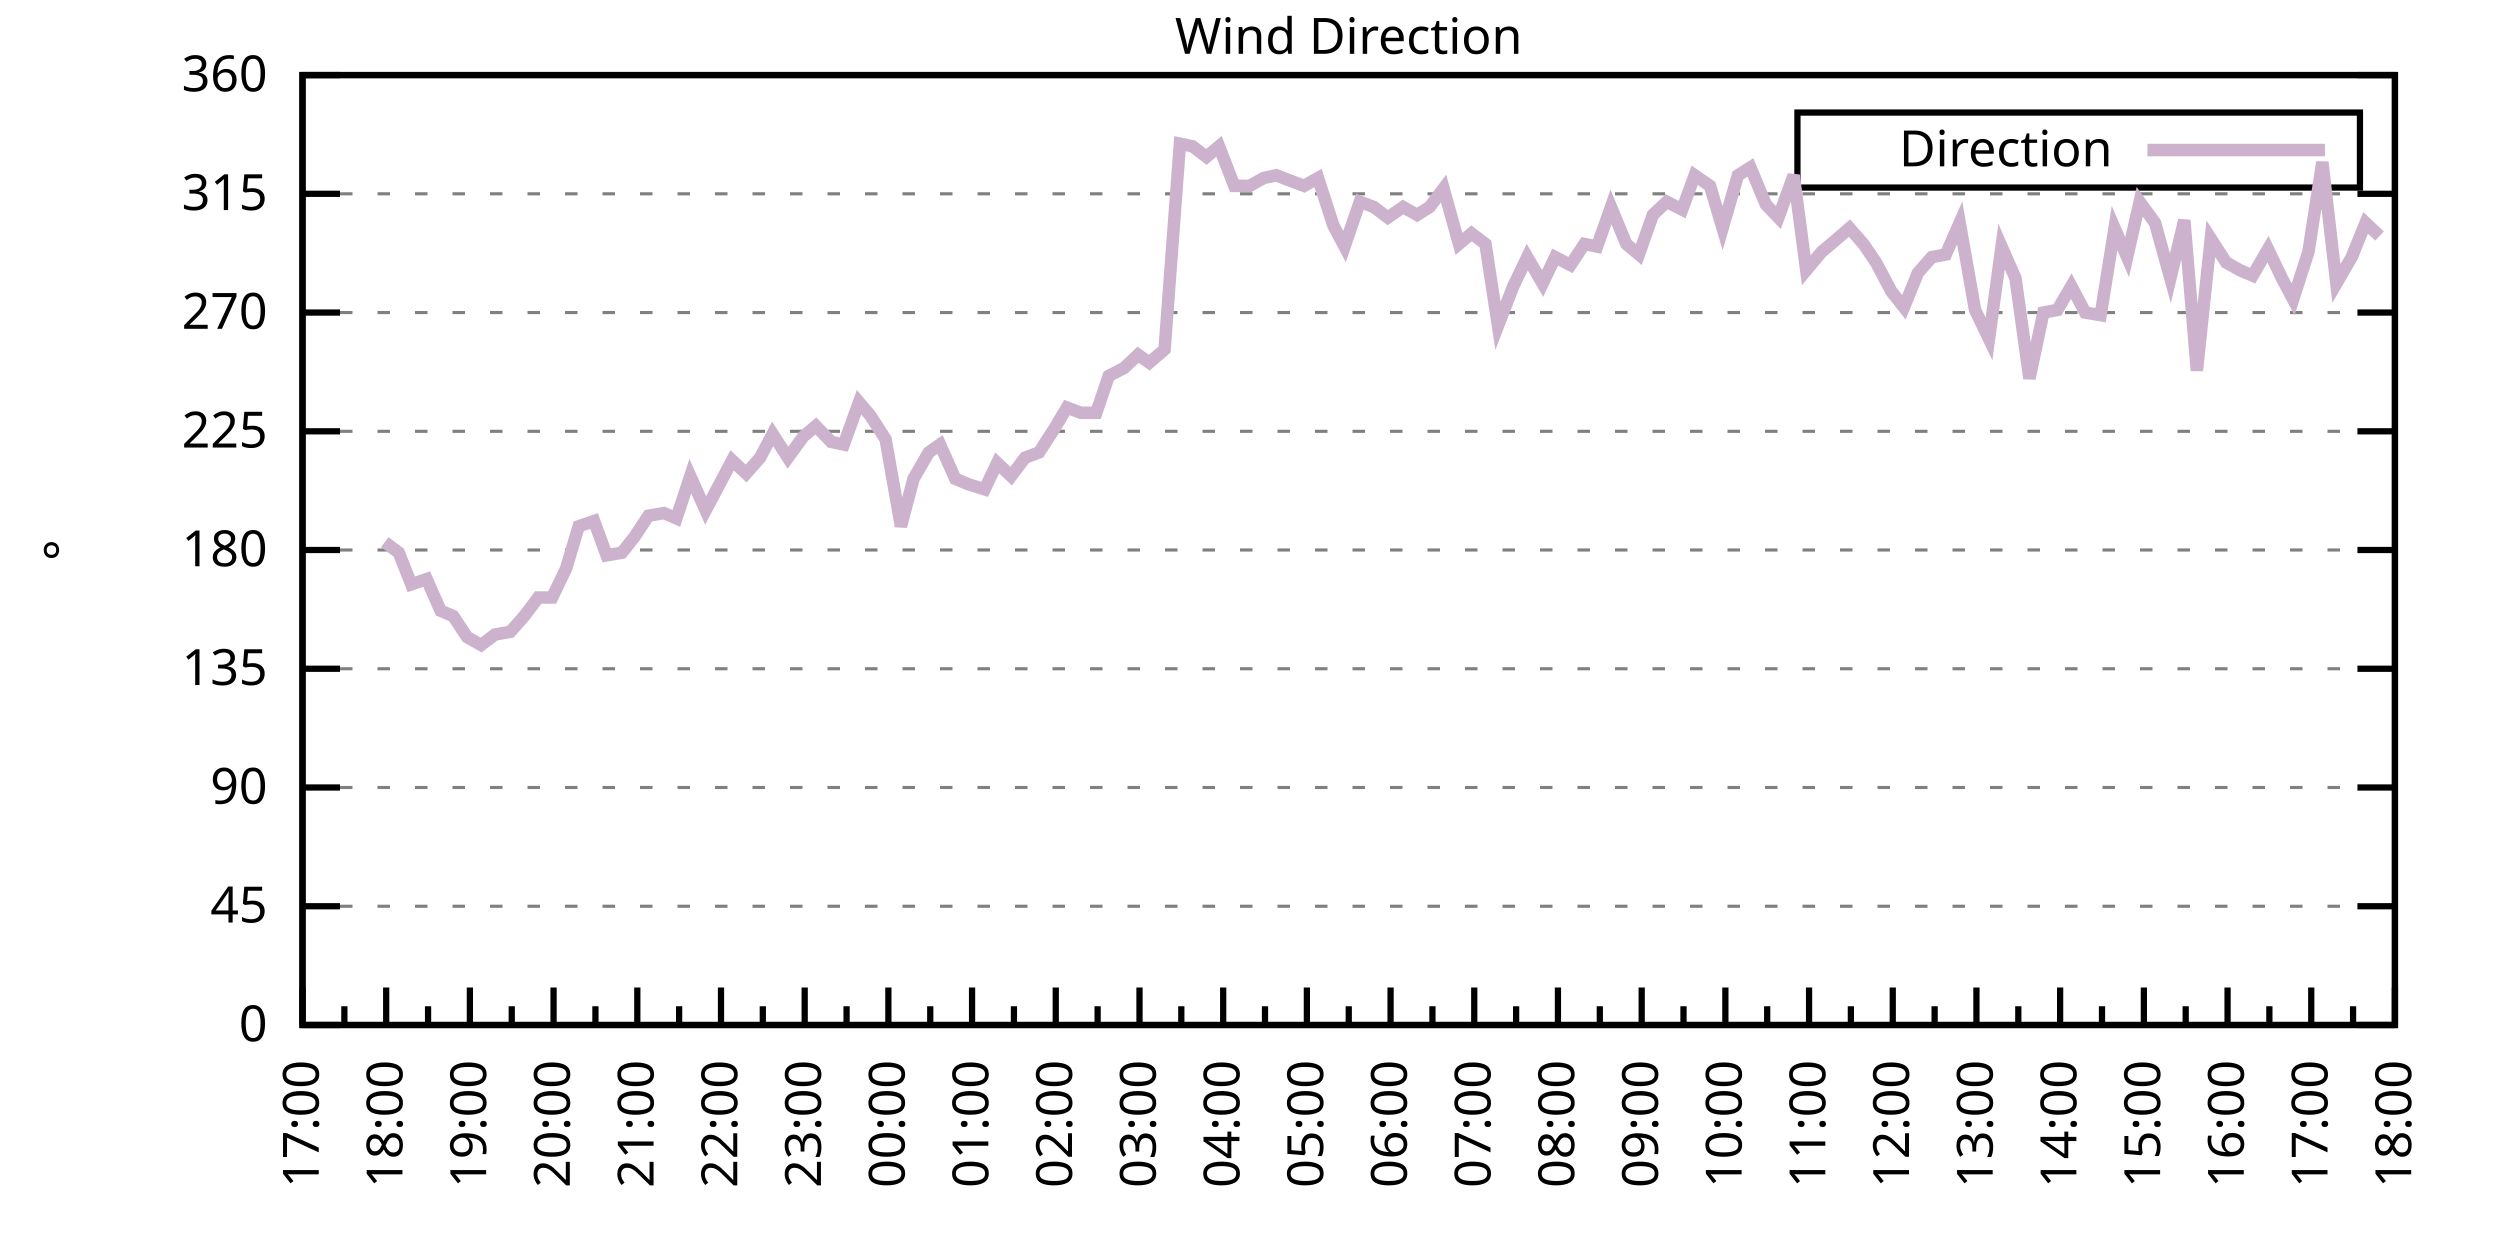
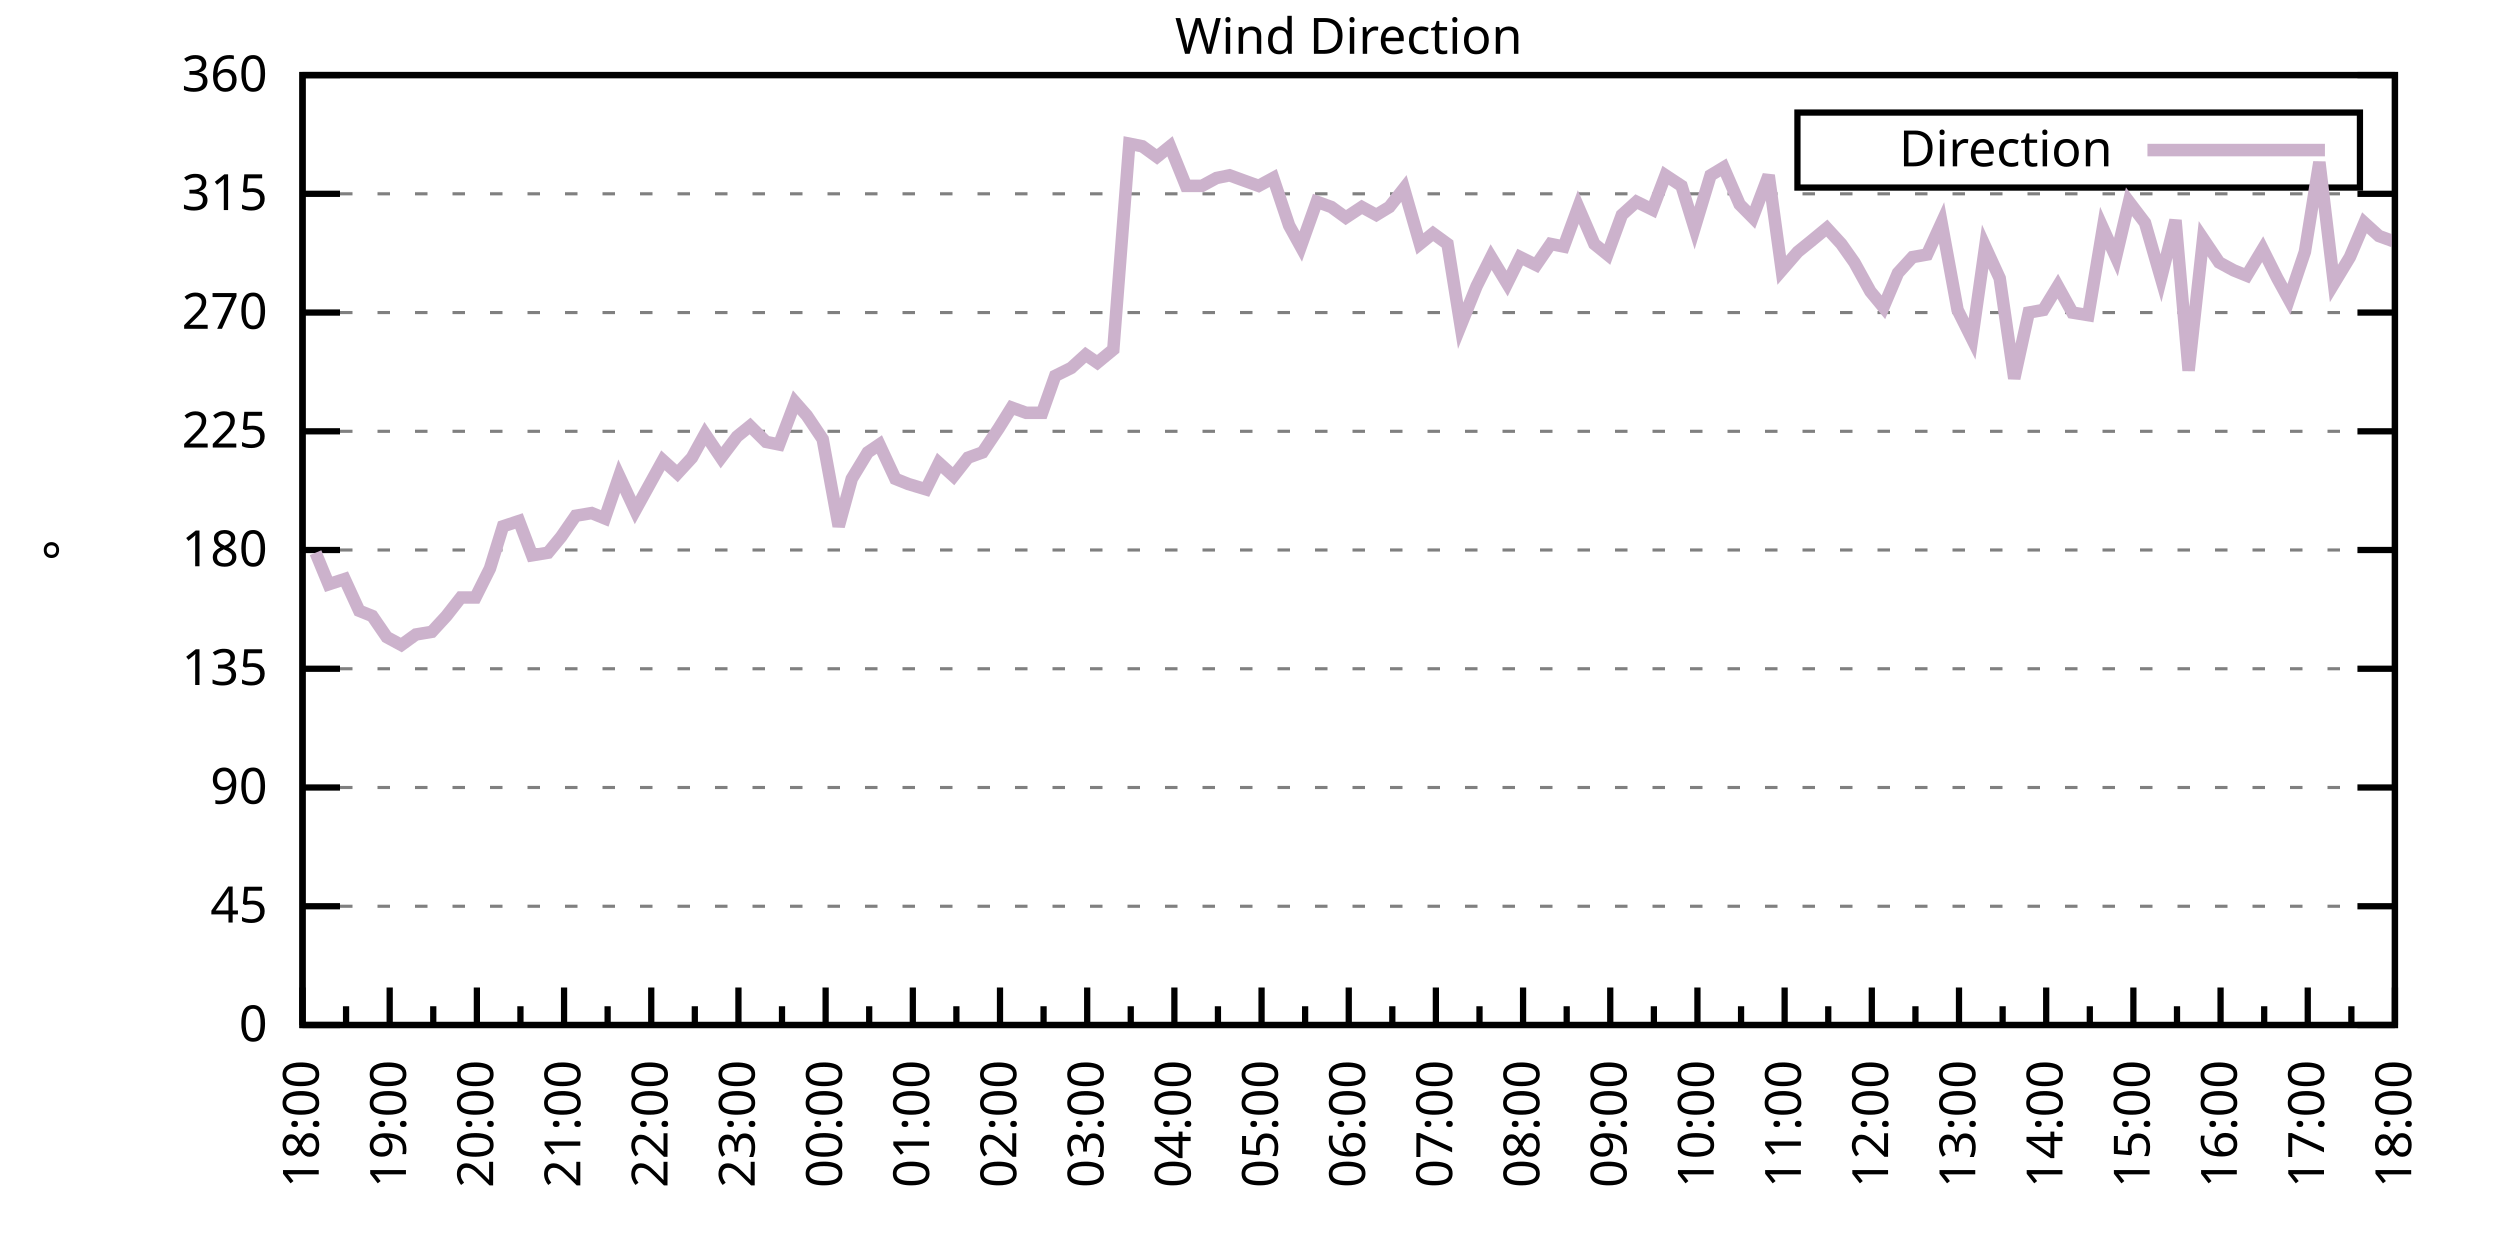
<svg xmlns="http://www.w3.org/2000/svg" xmlns:xlink="http://www.w3.org/1999/xlink" width="400" height="200" viewBox="0 0 400 200">
  <g id="gnuplot_canvas">
    <rect x="0" y="0" width="400" height="200" fill="none" />
    <defs>
      <circle id="gpDot" r="0.5" stroke-width="0.5" stroke="currentColor" />
      <path id="gpPt0" stroke-width="0.333" stroke="currentColor" d="M-1,0 h2 M0,-1 v2" />
      <path id="gpPt1" stroke-width="0.333" stroke="currentColor" d="M-1,-1 L1,1 M1,-1 L-1,1" />
      <path id="gpPt2" stroke-width="0.333" stroke="currentColor" d="M-1,0 L1,0 M0,-1 L0,1 M-1,-1 L1,1 M-1,1 L1,-1" />
      <rect id="gpPt3" stroke-width="0.333" stroke="currentColor" x="-1" y="-1" width="2" height="2" />
      <rect id="gpPt4" stroke-width="0.333" stroke="currentColor" fill="currentColor" x="-1" y="-1" width="2" height="2" />
      <circle id="gpPt5" stroke-width="0.333" stroke="currentColor" cx="0" cy="0" r="1" />
      <use xlink:href="#gpPt5" id="gpPt6" fill="currentColor" stroke="none" />
      <path id="gpPt7" stroke-width="0.333" stroke="currentColor" d="M0,-1.33 L-1.33,0.67 L1.33,0.67 z" />
      <use xlink:href="#gpPt7" id="gpPt8" fill="currentColor" stroke="none" />
      <use xlink:href="#gpPt7" id="gpPt9" stroke="currentColor" transform="rotate(180)" />
      <use xlink:href="#gpPt9" id="gpPt10" fill="currentColor" stroke="none" />
      <use xlink:href="#gpPt3" id="gpPt11" stroke="currentColor" transform="rotate(45)" />
      <use xlink:href="#gpPt11" id="gpPt12" fill="currentColor" stroke="none" />
      <path id="gpPt13" stroke-width="0.333" stroke="currentColor" d="M0,1.330 L1.265,0.411 L0.782,-1.067 L-0.782,-1.076 L-1.265,0.411 z" />
      <use xlink:href="#gpPt13" id="gpPt14" fill="currentColor" stroke="none" />
      <filter id="textbox" filterUnits="objectBoundingBox" x="0" y="0" height="1" width="1">
        <feFlood flood-color="white" flood-opacity="1" result="bgnd" />
        <feComposite in="SourceGraphic" in2="bgnd" operator="atop" />
      </filter>
      <filter id="greybox" filterUnits="objectBoundingBox" x="0" y="0" height="1" width="1">
        <feFlood flood-color="lightgrey" flood-opacity="1" result="grey" />
        <feComposite in="SourceGraphic" in2="grey" operator="atop" />
      </filter>
    </defs>
    <g fill="none" color="white" stroke="currentColor" stroke-width="1.00" stroke-linecap="butt" stroke-linejoin="miter">
</g>
    <g fill="none" color="black" stroke="currentColor" stroke-width="1.00" stroke-linecap="butt" stroke-linejoin="miter">
      <g stroke="none" shape-rendering="crispEdges">
        <polygon fill="rgb(255, 255, 255)" points="48.40,164.00 383.18,164.00 383.18,12.02 48.40,12.02 " />
      </g>
    </g>
    <g fill="none" color="black" stroke="currentColor" stroke-width="1.00" stroke-linecap="butt" stroke-linejoin="miter">
</g>
    <g fill="none" color="black" stroke="black" stroke-width="0.50" stroke-linecap="butt" stroke-linejoin="miter">
</g>
    <g fill="none" color="gray" stroke="currentColor" stroke-width="0.50" stroke-linecap="butt" stroke-linejoin="miter">
      <path stroke="gray" stroke-dasharray="2,4" class="gridline" d="M48.40,164.00 L383.19,164.00  " />
    </g>
    <g fill="none" color="gray" stroke="gray" stroke-width="1.00" stroke-linecap="butt" stroke-linejoin="miter">
</g>
    <g fill="none" color="black" stroke="currentColor" stroke-width="1.00" stroke-linecap="butt" stroke-linejoin="miter">
      <path stroke="black" d="M48.40,164.00 L54.40,164.00 M383.19,164.00 L377.19,164.00  " />
      <g transform="translate(42.80,166.60)" stroke="none" fill="black" font-family="Sans" font-size="8.00" text-anchor="end">
        <text>
          <tspan font-family="Sans"> 0</tspan>
        </text>
      </g>
    </g>
    <g fill="none" color="black" stroke="currentColor" stroke-width="1.00" stroke-linecap="butt" stroke-linejoin="miter">
</g>
    <g fill="none" color="black" stroke="black" stroke-width="0.50" stroke-linecap="butt" stroke-linejoin="miter">
</g>
    <g fill="none" color="gray" stroke="currentColor" stroke-width="0.50" stroke-linecap="butt" stroke-linejoin="miter">
      <path stroke="gray" stroke-dasharray="2,4" class="gridline" d="M48.40,145.00 L383.19,145.00  " />
    </g>
    <g fill="none" color="gray" stroke="gray" stroke-width="1.00" stroke-linecap="butt" stroke-linejoin="miter">
</g>
    <g fill="none" color="black" stroke="currentColor" stroke-width="1.00" stroke-linecap="butt" stroke-linejoin="miter">
      <path stroke="black" d="M48.40,145.00 L54.40,145.00 M383.19,145.00 L377.19,145.00  " />
      <g transform="translate(42.80,147.60)" stroke="none" fill="black" font-family="Sans" font-size="8.00" text-anchor="end">
        <text>
          <tspan font-family="Sans"> 45</tspan>
        </text>
      </g>
    </g>
    <g fill="none" color="black" stroke="currentColor" stroke-width="1.00" stroke-linecap="butt" stroke-linejoin="miter">
</g>
    <g fill="none" color="black" stroke="black" stroke-width="0.50" stroke-linecap="butt" stroke-linejoin="miter">
</g>
    <g fill="none" color="gray" stroke="currentColor" stroke-width="0.50" stroke-linecap="butt" stroke-linejoin="miter">
      <path stroke="gray" stroke-dasharray="2,4" class="gridline" d="M48.40,126.00 L383.19,126.00  " />
    </g>
    <g fill="none" color="gray" stroke="gray" stroke-width="1.00" stroke-linecap="butt" stroke-linejoin="miter">
</g>
    <g fill="none" color="black" stroke="currentColor" stroke-width="1.00" stroke-linecap="butt" stroke-linejoin="miter">
      <path stroke="black" d="M48.40,126.00 L54.40,126.00 M383.19,126.00 L377.19,126.00  " />
      <g transform="translate(42.80,128.60)" stroke="none" fill="black" font-family="Sans" font-size="8.00" text-anchor="end">
        <text>
          <tspan font-family="Sans"> 90</tspan>
        </text>
      </g>
    </g>
    <g fill="none" color="black" stroke="currentColor" stroke-width="1.00" stroke-linecap="butt" stroke-linejoin="miter">
</g>
    <g fill="none" color="black" stroke="black" stroke-width="0.50" stroke-linecap="butt" stroke-linejoin="miter">
</g>
    <g fill="none" color="gray" stroke="currentColor" stroke-width="0.50" stroke-linecap="butt" stroke-linejoin="miter">
      <path stroke="gray" stroke-dasharray="2,4" class="gridline" d="M48.40,107.00 L383.19,107.00  " />
    </g>
    <g fill="none" color="gray" stroke="gray" stroke-width="1.00" stroke-linecap="butt" stroke-linejoin="miter">
</g>
    <g fill="none" color="black" stroke="currentColor" stroke-width="1.00" stroke-linecap="butt" stroke-linejoin="miter">
      <path stroke="black" d="M48.40,107.00 L54.40,107.00 M383.19,107.00 L377.19,107.00  " />
      <g transform="translate(42.80,109.60)" stroke="none" fill="black" font-family="Sans" font-size="8.00" text-anchor="end">
        <text>
          <tspan font-family="Sans"> 135</tspan>
        </text>
      </g>
    </g>
    <g fill="none" color="black" stroke="currentColor" stroke-width="1.00" stroke-linecap="butt" stroke-linejoin="miter">
</g>
    <g fill="none" color="black" stroke="black" stroke-width="0.50" stroke-linecap="butt" stroke-linejoin="miter">
</g>
    <g fill="none" color="gray" stroke="currentColor" stroke-width="0.50" stroke-linecap="butt" stroke-linejoin="miter">
      <path stroke="gray" stroke-dasharray="2,4" class="gridline" d="M48.40,88.00 L383.19,88.00  " />
    </g>
    <g fill="none" color="gray" stroke="gray" stroke-width="1.00" stroke-linecap="butt" stroke-linejoin="miter">
</g>
    <g fill="none" color="black" stroke="currentColor" stroke-width="1.00" stroke-linecap="butt" stroke-linejoin="miter">
      <path stroke="black" d="M48.40,88.00 L54.40,88.00 M383.19,88.00 L377.19,88.00  " />
      <g transform="translate(42.80,90.60)" stroke="none" fill="black" font-family="Sans" font-size="8.00" text-anchor="end">
        <text>
          <tspan font-family="Sans"> 180</tspan>
        </text>
      </g>
    </g>
    <g fill="none" color="black" stroke="currentColor" stroke-width="1.00" stroke-linecap="butt" stroke-linejoin="miter">
</g>
    <g fill="none" color="black" stroke="black" stroke-width="0.50" stroke-linecap="butt" stroke-linejoin="miter">
</g>
    <g fill="none" color="gray" stroke="currentColor" stroke-width="0.50" stroke-linecap="butt" stroke-linejoin="miter">
      <path stroke="gray" stroke-dasharray="2,4" class="gridline" d="M48.40,69.01 L383.19,69.01  " />
    </g>
    <g fill="none" color="gray" stroke="gray" stroke-width="1.00" stroke-linecap="butt" stroke-linejoin="miter">
</g>
    <g fill="none" color="black" stroke="currentColor" stroke-width="1.00" stroke-linecap="butt" stroke-linejoin="miter">
      <path stroke="black" d="M48.40,69.01 L54.40,69.01 M383.19,69.01 L377.19,69.01  " />
      <g transform="translate(42.80,71.61)" stroke="none" fill="black" font-family="Sans" font-size="8.00" text-anchor="end">
        <text>
          <tspan font-family="Sans"> 225</tspan>
        </text>
      </g>
    </g>
    <g fill="none" color="black" stroke="currentColor" stroke-width="1.00" stroke-linecap="butt" stroke-linejoin="miter">
</g>
    <g fill="none" color="black" stroke="black" stroke-width="0.50" stroke-linecap="butt" stroke-linejoin="miter">
</g>
    <g fill="none" color="gray" stroke="currentColor" stroke-width="0.50" stroke-linecap="butt" stroke-linejoin="miter">
      <path stroke="gray" stroke-dasharray="2,4" class="gridline" d="M48.40,50.01 L383.19,50.01  " />
    </g>
    <g fill="none" color="gray" stroke="gray" stroke-width="1.00" stroke-linecap="butt" stroke-linejoin="miter">
</g>
    <g fill="none" color="black" stroke="currentColor" stroke-width="1.00" stroke-linecap="butt" stroke-linejoin="miter">
      <path stroke="black" d="M48.40,50.01 L54.40,50.01 M383.19,50.01 L377.19,50.01  " />
      <g transform="translate(42.80,52.61)" stroke="none" fill="black" font-family="Sans" font-size="8.00" text-anchor="end">
        <text>
          <tspan font-family="Sans"> 270</tspan>
        </text>
      </g>
    </g>
    <g fill="none" color="black" stroke="currentColor" stroke-width="1.00" stroke-linecap="butt" stroke-linejoin="miter">
</g>
    <g fill="none" color="black" stroke="black" stroke-width="0.50" stroke-linecap="butt" stroke-linejoin="miter">
</g>
    <g fill="none" color="gray" stroke="currentColor" stroke-width="0.50" stroke-linecap="butt" stroke-linejoin="miter">
      <path stroke="gray" stroke-dasharray="2,4" class="gridline" d="M48.40,31.01 L383.19,31.01  " />
    </g>
    <g fill="none" color="gray" stroke="gray" stroke-width="1.00" stroke-linecap="butt" stroke-linejoin="miter">
</g>
    <g fill="none" color="black" stroke="currentColor" stroke-width="1.00" stroke-linecap="butt" stroke-linejoin="miter">
      <path stroke="black" d="M48.40,31.01 L54.40,31.01 M383.19,31.01 L377.19,31.01  " />
      <g transform="translate(42.80,33.61)" stroke="none" fill="black" font-family="Sans" font-size="8.00" text-anchor="end">
        <text>
          <tspan font-family="Sans"> 315</tspan>
        </text>
      </g>
    </g>
    <g fill="none" color="black" stroke="currentColor" stroke-width="1.00" stroke-linecap="butt" stroke-linejoin="miter">
</g>
    <g fill="none" color="black" stroke="black" stroke-width="0.50" stroke-linecap="butt" stroke-linejoin="miter">
</g>
    <g fill="none" color="gray" stroke="currentColor" stroke-width="0.50" stroke-linecap="butt" stroke-linejoin="miter">
      <path stroke="gray" stroke-dasharray="2,4" class="gridline" d="M48.40,12.01 L383.19,12.01  " />
    </g>
    <g fill="none" color="gray" stroke="gray" stroke-width="1.00" stroke-linecap="butt" stroke-linejoin="miter">
</g>
    <g fill="none" color="black" stroke="currentColor" stroke-width="1.00" stroke-linecap="butt" stroke-linejoin="miter">
      <path stroke="black" d="M48.40,12.01 L54.40,12.01 M383.19,12.01 L377.19,12.01  " />
      <g transform="translate(42.80,14.61)" stroke="none" fill="black" font-family="Sans" font-size="8.00" text-anchor="end">
        <text>
          <tspan font-family="Sans"> 360</tspan>
        </text>
      </g>
    </g>
    <g fill="none" color="black" stroke="currentColor" stroke-width="1.00" stroke-linecap="butt" stroke-linejoin="miter">
      <path stroke="black" d="M48.40,164.00 L48.40,158.00  " />
      <g transform="translate(51.00,169.60) rotate(270)" stroke="none" fill="black" font-family="Sans" font-size="8.00" text-anchor="end">
        <text>
+           <tspan font-family="Sans">18:00</tspan>
+         </text>
+       </g>
+     </g>
+     <g fill="none" color="black" stroke="currentColor" stroke-width="1.00" stroke-linecap="butt" stroke-linejoin="miter">
+       <path stroke="black" d="M55.37,164.00 L55.37,161.00 M62.35,164.00 L62.35,158.00  " />
+       <g transform="translate(64.95,169.60) rotate(270)" stroke="none" fill="black" font-family="Sans" font-size="8.00" text-anchor="end">
+         <text>
+           <tspan font-family="Sans">19:00</tspan>
+         </text>
+       </g>
+     </g>
+     <g fill="none" color="black" stroke="currentColor" stroke-width="1.00" stroke-linecap="butt" stroke-linejoin="miter">
+       <path stroke="black" d="M69.32,164.00 L69.32,161.00 M76.30,164.00 L76.30,158.00  " />
+       <g transform="translate(78.90,169.60) rotate(270)" stroke="none" fill="black" font-family="Sans" font-size="8.00" text-anchor="end">
+         <text>
+           <tspan font-family="Sans">20:00</tspan>
+         </text>
+       </g>
+     </g>
+     <g fill="none" color="black" stroke="currentColor" stroke-width="1.00" stroke-linecap="butt" stroke-linejoin="miter">
+       <path stroke="black" d="M83.27,164.00 L83.27,161.00 M90.25,164.00 L90.25,158.00  " />
+       <g transform="translate(92.85,169.60) rotate(270)" stroke="none" fill="black" font-family="Sans" font-size="8.00" text-anchor="end">
+         <text>
+           <tspan font-family="Sans">21:00</tspan>
+         </text>
+       </g>
+     </g>
+     <g fill="none" color="black" stroke="currentColor" stroke-width="1.00" stroke-linecap="butt" stroke-linejoin="miter">
+       <path stroke="black" d="M97.22,164.00 L97.22,161.00 M104.20,164.00 L104.20,158.00  " />
+       <g transform="translate(106.80,169.60) rotate(270)" stroke="none" fill="black" font-family="Sans" font-size="8.00" text-anchor="end">
+         <text>
+           <tspan font-family="Sans">22:00</tspan>
+         </text>
+       </g>
+     </g>
+     <g fill="none" color="black" stroke="currentColor" stroke-width="1.00" stroke-linecap="butt" stroke-linejoin="miter">
+       <path stroke="black" d="M111.17,164.00 L111.17,161.00 M118.15,164.00 L118.15,158.00  " />
+       <g transform="translate(120.75,169.60) rotate(270)" stroke="none" fill="black" font-family="Sans" font-size="8.00" text-anchor="end">
+         <text>
+           <tspan font-family="Sans">23:00</tspan>
+         </text>
+       </g>
+     </g>
+     <g fill="none" color="black" stroke="currentColor" stroke-width="1.00" stroke-linecap="butt" stroke-linejoin="miter">
+       <path stroke="black" d="M125.12,164.00 L125.12,161.00 M132.10,164.00 L132.10,158.00  " />
+       <g transform="translate(134.70,169.60) rotate(270)" stroke="none" fill="black" font-family="Sans" font-size="8.00" text-anchor="end">
+         <text>
+           <tspan font-family="Sans">00:00</tspan>
+         </text>
+       </g>
+     </g>
+     <g fill="none" color="black" stroke="currentColor" stroke-width="1.00" stroke-linecap="butt" stroke-linejoin="miter">
+       <path stroke="black" d="M139.07,164.00 L139.07,161.00 M146.05,164.00 L146.05,158.00  " />
+       <g transform="translate(148.65,169.60) rotate(270)" stroke="none" fill="black" font-family="Sans" font-size="8.00" text-anchor="end">
+         <text>
+           <tspan font-family="Sans">01:00</tspan>
+         </text>
+       </g>
+     </g>
+     <g fill="none" color="black" stroke="currentColor" stroke-width="1.00" stroke-linecap="butt" stroke-linejoin="miter">
+       <path stroke="black" d="M153.02,164.00 L153.02,161.00 M160.00,164.00 L160.00,158.00  " />
+       <g transform="translate(162.60,169.60) rotate(270)" stroke="none" fill="black" font-family="Sans" font-size="8.00" text-anchor="end">
+         <text>
+           <tspan font-family="Sans">02:00</tspan>
+         </text>
+       </g>
+     </g>
+     <g fill="none" color="black" stroke="currentColor" stroke-width="1.00" stroke-linecap="butt" stroke-linejoin="miter">
+       <path stroke="black" d="M166.97,164.00 L166.97,161.00 M173.95,164.00 L173.95,158.00  " />
+       <g transform="translate(176.55,169.60) rotate(270)" stroke="none" fill="black" font-family="Sans" font-size="8.00" text-anchor="end">
+         <text>
+           <tspan font-family="Sans">03:00</tspan>
+         </text>
+       </g>
+     </g>
+     <g fill="none" color="black" stroke="currentColor" stroke-width="1.00" stroke-linecap="butt" stroke-linejoin="miter">
+       <path stroke="black" d="M180.92,164.00 L180.92,161.00 M187.90,164.00 L187.90,158.00  " />
+       <g transform="translate(190.50,169.60) rotate(270)" stroke="none" fill="black" font-family="Sans" font-size="8.00" text-anchor="end">
+         <text>
+           <tspan font-family="Sans">04:00</tspan>
+         </text>
+       </g>
+     </g>
+     <g fill="none" color="black" stroke="currentColor" stroke-width="1.00" stroke-linecap="butt" stroke-linejoin="miter">
+       <path stroke="black" d="M194.87,164.00 L194.87,161.00 M201.85,164.00 L201.85,158.00  " />
+       <g transform="translate(204.45,169.60) rotate(270)" stroke="none" fill="black" font-family="Sans" font-size="8.00" text-anchor="end">
+         <text>
+           <tspan font-family="Sans">05:00</tspan>
+         </text>
+       </g>
+     </g>
+     <g fill="none" color="black" stroke="currentColor" stroke-width="1.00" stroke-linecap="butt" stroke-linejoin="miter">
+       <path stroke="black" d="M208.82,164.00 L208.82,161.00 M215.80,164.00 L215.80,158.00  " />
+       <g transform="translate(218.40,169.60) rotate(270)" stroke="none" fill="black" font-family="Sans" font-size="8.00" text-anchor="end">
+         <text>
+           <tspan font-family="Sans">06:00</tspan>
+         </text>
+       </g>
+     </g>
+     <g fill="none" color="black" stroke="currentColor" stroke-width="1.00" stroke-linecap="butt" stroke-linejoin="miter">
+       <path stroke="black" d="M222.77,164.00 L222.77,161.00 M229.74,164.00 L229.74,158.00  " />
+       <g transform="translate(232.34,169.60) rotate(270)" stroke="none" fill="black" font-family="Sans" font-size="8.00" text-anchor="end">
+         <text>
+           <tspan font-family="Sans">07:00</tspan>
+         </text>
+       </g>
+     </g>
+     <g fill="none" color="black" stroke="currentColor" stroke-width="1.00" stroke-linecap="butt" stroke-linejoin="miter">
+       <path stroke="black" d="M236.72,164.00 L236.72,161.00 M243.69,164.00 L243.69,158.00  " />
+       <g transform="translate(246.29,169.60) rotate(270)" stroke="none" fill="black" font-family="Sans" font-size="8.00" text-anchor="end">
+         <text>
+           <tspan font-family="Sans">08:00</tspan>
+         </text>
+       </g>
+     </g>
+     <g fill="none" color="black" stroke="currentColor" stroke-width="1.00" stroke-linecap="butt" stroke-linejoin="miter">
+       <path stroke="black" d="M250.67,164.00 L250.67,161.00 M257.64,164.00 L257.64,158.00  " />
+       <g transform="translate(260.24,169.60) rotate(270)" stroke="none" fill="black" font-family="Sans" font-size="8.00" text-anchor="end">
+         <text>
+           <tspan font-family="Sans">09:00</tspan>
+         </text>
+       </g>
+     </g>
+     <g fill="none" color="black" stroke="currentColor" stroke-width="1.00" stroke-linecap="butt" stroke-linejoin="miter">
+       <path stroke="black" d="M264.62,164.00 L264.62,161.00 M271.59,164.00 L271.59,158.00  " />
+       <g transform="translate(274.19,169.60) rotate(270)" stroke="none" fill="black" font-family="Sans" font-size="8.00" text-anchor="end">
+         <text>
+           <tspan font-family="Sans">10:00</tspan>
+         </text>
+       </g>
+     </g>
+     <g fill="none" color="black" stroke="currentColor" stroke-width="1.00" stroke-linecap="butt" stroke-linejoin="miter">
+       <path stroke="black" d="M278.57,164.00 L278.57,161.00 M285.54,164.00 L285.54,158.00  " />
+       <g transform="translate(288.14,169.60) rotate(270)" stroke="none" fill="black" font-family="Sans" font-size="8.00" text-anchor="end">
+         <text>
+           <tspan font-family="Sans">11:00</tspan>
+         </text>
+       </g>
+     </g>
+     <g fill="none" color="black" stroke="currentColor" stroke-width="1.00" stroke-linecap="butt" stroke-linejoin="miter">
+       <path stroke="black" d="M292.52,164.00 L292.52,161.00 M299.49,164.00 L299.49,158.00  " />
+       <g transform="translate(302.09,169.60) rotate(270)" stroke="none" fill="black" font-family="Sans" font-size="8.00" text-anchor="end">
+         <text>
+           <tspan font-family="Sans">12:00</tspan>
+         </text>
+       </g>
+     </g>
+     <g fill="none" color="black" stroke="currentColor" stroke-width="1.00" stroke-linecap="butt" stroke-linejoin="miter">
+       <path stroke="black" d="M306.47,164.00 L306.47,161.00 M313.44,164.00 L313.44,158.00  " />
+       <g transform="translate(316.04,169.60) rotate(270)" stroke="none" fill="black" font-family="Sans" font-size="8.00" text-anchor="end">
+         <text>
+           <tspan font-family="Sans">13:00</tspan>
+         </text>
+       </g>
+     </g>
+     <g fill="none" color="black" stroke="currentColor" stroke-width="1.00" stroke-linecap="butt" stroke-linejoin="miter">
+       <path stroke="black" d="M320.42,164.00 L320.42,161.00 M327.39,164.00 L327.39,158.00  " />
+       <g transform="translate(329.99,169.60) rotate(270)" stroke="none" fill="black" font-family="Sans" font-size="8.00" text-anchor="end">
+         <text>
+           <tspan font-family="Sans">14:00</tspan>
+         </text>
+       </g>
+     </g>
+     <g fill="none" color="black" stroke="currentColor" stroke-width="1.00" stroke-linecap="butt" stroke-linejoin="miter">
+       <path stroke="black" d="M334.37,164.00 L334.37,161.00 M341.34,164.00 L341.34,158.00  " />
+       <g transform="translate(343.94,169.60) rotate(270)" stroke="none" fill="black" font-family="Sans" font-size="8.00" text-anchor="end">
+         <text>
+           <tspan font-family="Sans">15:00</tspan>
+         </text>
+       </g>
+     </g>
+     <g fill="none" color="black" stroke="currentColor" stroke-width="1.00" stroke-linecap="butt" stroke-linejoin="miter">
+       <path stroke="black" d="M348.32,164.00 L348.32,161.00 M355.29,164.00 L355.29,158.00  " />
+       <g transform="translate(357.89,169.60) rotate(270)" stroke="none" fill="black" font-family="Sans" font-size="8.00" text-anchor="end">
+         <text>
+           <tspan font-family="Sans">16:00</tspan>
+         </text>
+       </g>
+     </g>
+     <g fill="none" color="black" stroke="currentColor" stroke-width="1.00" stroke-linecap="butt" stroke-linejoin="miter">
+       <path stroke="black" d="M362.27,164.00 L362.27,161.00 M369.24,164.00 L369.24,158.00  " />
+       <g transform="translate(371.84,169.60) rotate(270)" stroke="none" fill="black" font-family="Sans" font-size="8.00" text-anchor="end">
+         <text>
          <tspan font-family="Sans">17:00</tspan>
        </text>
      </g>
    </g>
    <g fill="none" color="black" stroke="currentColor" stroke-width="1.00" stroke-linecap="butt" stroke-linejoin="miter">
-       <path stroke="black" d="M55.10,164.00 L55.10,161.00 M61.79,164.00 L61.79,158.00  " />
-       <g transform="translate(64.39,169.60) rotate(270)" stroke="none" fill="black" font-family="Sans" font-size="8.00" text-anchor="end">
-         <text>
-           <tspan font-family="Sans">18:00</tspan>
-         </text>
-       </g>
-     </g>
-     <g fill="none" color="black" stroke="currentColor" stroke-width="1.00" stroke-linecap="butt" stroke-linejoin="miter">
-       <path stroke="black" d="M68.49,164.00 L68.49,161.00 M75.18,164.00 L75.18,158.00  " />
-       <g transform="translate(77.78,169.60) rotate(270)" stroke="none" fill="black" font-family="Sans" font-size="8.00" text-anchor="end">
-         <text>
-           <tspan font-family="Sans">19:00</tspan>
-         </text>
-       </g>
-     </g>
-     <g fill="none" color="black" stroke="currentColor" stroke-width="1.00" stroke-linecap="butt" stroke-linejoin="miter">
-       <path stroke="black" d="M81.88,164.00 L81.88,161.00 M88.57,164.00 L88.57,158.00  " />
-       <g transform="translate(91.17,169.60) rotate(270)" stroke="none" fill="black" font-family="Sans" font-size="8.00" text-anchor="end">
-         <text>
-           <tspan font-family="Sans">20:00</tspan>
-         </text>
-       </g>
-     </g>
-     <g fill="none" color="black" stroke="currentColor" stroke-width="1.00" stroke-linecap="butt" stroke-linejoin="miter">
-       <path stroke="black" d="M95.27,164.00 L95.27,161.00 M101.97,164.00 L101.97,158.00  " />
-       <g transform="translate(104.57,169.60) rotate(270)" stroke="none" fill="black" font-family="Sans" font-size="8.00" text-anchor="end">
-         <text>
-           <tspan font-family="Sans">21:00</tspan>
-         </text>
-       </g>
-     </g>
-     <g fill="none" color="black" stroke="currentColor" stroke-width="1.00" stroke-linecap="butt" stroke-linejoin="miter">
-       <path stroke="black" d="M108.66,164.00 L108.66,161.00 M115.36,164.00 L115.36,158.00  " />
-       <g transform="translate(117.96,169.60) rotate(270)" stroke="none" fill="black" font-family="Sans" font-size="8.00" text-anchor="end">
-         <text>
-           <tspan font-family="Sans">22:00</tspan>
-         </text>
-       </g>
-     </g>
-     <g fill="none" color="black" stroke="currentColor" stroke-width="1.00" stroke-linecap="butt" stroke-linejoin="miter">
-       <path stroke="black" d="M122.05,164.00 L122.05,161.00 M128.75,164.00 L128.75,158.00  " />
-       <g transform="translate(131.35,169.60) rotate(270)" stroke="none" fill="black" font-family="Sans" font-size="8.00" text-anchor="end">
-         <text>
-           <tspan font-family="Sans">23:00</tspan>
-         </text>
-       </g>
-     </g>
-     <g fill="none" color="black" stroke="currentColor" stroke-width="1.00" stroke-linecap="butt" stroke-linejoin="miter">
-       <path stroke="black" d="M135.45,164.00 L135.45,161.00 M142.14,164.00 L142.14,158.00  " />
-       <g transform="translate(144.74,169.60) rotate(270)" stroke="none" fill="black" font-family="Sans" font-size="8.00" text-anchor="end">
-         <text>
-           <tspan font-family="Sans">00:00</tspan>
-         </text>
-       </g>
-     </g>
-     <g fill="none" color="black" stroke="currentColor" stroke-width="1.00" stroke-linecap="butt" stroke-linejoin="miter">
-       <path stroke="black" d="M148.84,164.00 L148.84,161.00 M155.53,164.00 L155.53,158.00  " />
-       <g transform="translate(158.13,169.60) rotate(270)" stroke="none" fill="black" font-family="Sans" font-size="8.00" text-anchor="end">
-         <text>
-           <tspan font-family="Sans">01:00</tspan>
-         </text>
-       </g>
-     </g>
-     <g fill="none" color="black" stroke="currentColor" stroke-width="1.00" stroke-linecap="butt" stroke-linejoin="miter">
-       <path stroke="black" d="M162.23,164.00 L162.23,161.00 M168.92,164.00 L168.92,158.00  " />
-       <g transform="translate(171.52,169.60) rotate(270)" stroke="none" fill="black" font-family="Sans" font-size="8.00" text-anchor="end">
-         <text>
-           <tspan font-family="Sans">02:00</tspan>
-         </text>
-       </g>
-     </g>
-     <g fill="none" color="black" stroke="currentColor" stroke-width="1.00" stroke-linecap="butt" stroke-linejoin="miter">
-       <path stroke="black" d="M175.62,164.00 L175.62,161.00 M182.32,164.00 L182.32,158.00  " />
-       <g transform="translate(184.92,169.60) rotate(270)" stroke="none" fill="black" font-family="Sans" font-size="8.00" text-anchor="end">
-         <text>
-           <tspan font-family="Sans">03:00</tspan>
-         </text>
-       </g>
-     </g>
-     <g fill="none" color="black" stroke="currentColor" stroke-width="1.00" stroke-linecap="butt" stroke-linejoin="miter">
-       <path stroke="black" d="M189.01,164.00 L189.01,161.00 M195.71,164.00 L195.71,158.00  " />
-       <g transform="translate(198.31,169.60) rotate(270)" stroke="none" fill="black" font-family="Sans" font-size="8.00" text-anchor="end">
-         <text>
-           <tspan font-family="Sans">04:00</tspan>
-         </text>
-       </g>
-     </g>
-     <g fill="none" color="black" stroke="currentColor" stroke-width="1.00" stroke-linecap="butt" stroke-linejoin="miter">
-       <path stroke="black" d="M202.40,164.00 L202.40,161.00 M209.10,164.00 L209.10,158.00  " />
-       <g transform="translate(211.70,169.60) rotate(270)" stroke="none" fill="black" font-family="Sans" font-size="8.00" text-anchor="end">
-         <text>
-           <tspan font-family="Sans">05:00</tspan>
-         </text>
-       </g>
-     </g>
-     <g fill="none" color="black" stroke="currentColor" stroke-width="1.00" stroke-linecap="butt" stroke-linejoin="miter">
-       <path stroke="black" d="M215.80,164.00 L215.80,161.00 M222.49,164.00 L222.49,158.00  " />
-       <g transform="translate(225.09,169.60) rotate(270)" stroke="none" fill="black" font-family="Sans" font-size="8.00" text-anchor="end">
-         <text>
-           <tspan font-family="Sans">06:00</tspan>
-         </text>
-       </g>
-     </g>
-     <g fill="none" color="black" stroke="currentColor" stroke-width="1.00" stroke-linecap="butt" stroke-linejoin="miter">
-       <path stroke="black" d="M229.19,164.00 L229.19,161.00 M235.88,164.00 L235.88,158.00  " />
-       <g transform="translate(238.48,169.60) rotate(270)" stroke="none" fill="black" font-family="Sans" font-size="8.00" text-anchor="end">
-         <text>
-           <tspan font-family="Sans">07:00</tspan>
-         </text>
-       </g>
-     </g>
-     <g fill="none" color="black" stroke="currentColor" stroke-width="1.00" stroke-linecap="butt" stroke-linejoin="miter">
-       <path stroke="black" d="M242.58,164.00 L242.58,161.00 M249.27,164.00 L249.27,158.00  " />
-       <g transform="translate(251.87,169.60) rotate(270)" stroke="none" fill="black" font-family="Sans" font-size="8.00" text-anchor="end">
-         <text>
-           <tspan font-family="Sans">08:00</tspan>
-         </text>
-       </g>
-     </g>
-     <g fill="none" color="black" stroke="currentColor" stroke-width="1.00" stroke-linecap="butt" stroke-linejoin="miter">
-       <path stroke="black" d="M255.97,164.00 L255.97,161.00 M262.67,164.00 L262.67,158.00  " />
-       <g transform="translate(265.27,169.60) rotate(270)" stroke="none" fill="black" font-family="Sans" font-size="8.00" text-anchor="end">
-         <text>
-           <tspan font-family="Sans">09:00</tspan>
-         </text>
-       </g>
-     </g>
-     <g fill="none" color="black" stroke="currentColor" stroke-width="1.00" stroke-linecap="butt" stroke-linejoin="miter">
-       <path stroke="black" d="M269.36,164.00 L269.36,161.00 M276.06,164.00 L276.06,158.00  " />
-       <g transform="translate(278.66,169.60) rotate(270)" stroke="none" fill="black" font-family="Sans" font-size="8.00" text-anchor="end">
-         <text>
-           <tspan font-family="Sans">10:00</tspan>
-         </text>
-       </g>
-     </g>
-     <g fill="none" color="black" stroke="currentColor" stroke-width="1.00" stroke-linecap="butt" stroke-linejoin="miter">
-       <path stroke="black" d="M282.75,164.00 L282.75,161.00 M289.45,164.00 L289.45,158.00  " />
-       <g transform="translate(292.05,169.60) rotate(270)" stroke="none" fill="black" font-family="Sans" font-size="8.00" text-anchor="end">
-         <text>
-           <tspan font-family="Sans">11:00</tspan>
-         </text>
-       </g>
-     </g>
-     <g fill="none" color="black" stroke="currentColor" stroke-width="1.00" stroke-linecap="butt" stroke-linejoin="miter">
-       <path stroke="black" d="M296.14,164.00 L296.14,161.00 M302.84,164.00 L302.84,158.00  " />
-       <g transform="translate(305.44,169.60) rotate(270)" stroke="none" fill="black" font-family="Sans" font-size="8.00" text-anchor="end">
-         <text>
-           <tspan font-family="Sans">12:00</tspan>
-         </text>
-       </g>
-     </g>
-     <g fill="none" color="black" stroke="currentColor" stroke-width="1.00" stroke-linecap="butt" stroke-linejoin="miter">
-       <path stroke="black" d="M309.54,164.00 L309.54,161.00 M316.23,164.00 L316.23,158.00  " />
-       <g transform="translate(318.83,169.60) rotate(270)" stroke="none" fill="black" font-family="Sans" font-size="8.00" text-anchor="end">
-         <text>
-           <tspan font-family="Sans">13:00</tspan>
-         </text>
-       </g>
-     </g>
-     <g fill="none" color="black" stroke="currentColor" stroke-width="1.00" stroke-linecap="butt" stroke-linejoin="miter">
-       <path stroke="black" d="M322.93,164.00 L322.93,161.00 M329.62,164.00 L329.62,158.00  " />
-       <g transform="translate(332.22,169.60) rotate(270)" stroke="none" fill="black" font-family="Sans" font-size="8.00" text-anchor="end">
-         <text>
-           <tspan font-family="Sans">14:00</tspan>
-         </text>
-       </g>
-     </g>
-     <g fill="none" color="black" stroke="currentColor" stroke-width="1.00" stroke-linecap="butt" stroke-linejoin="miter">
-       <path stroke="black" d="M336.32,164.00 L336.32,161.00 M343.02,164.00 L343.02,158.00  " />
-       <g transform="translate(345.62,169.60) rotate(270)" stroke="none" fill="black" font-family="Sans" font-size="8.00" text-anchor="end">
-         <text>
-           <tspan font-family="Sans">15:00</tspan>
-         </text>
-       </g>
-     </g>
-     <g fill="none" color="black" stroke="currentColor" stroke-width="1.00" stroke-linecap="butt" stroke-linejoin="miter">
-       <path stroke="black" d="M349.71,164.00 L349.71,161.00 M356.41,164.00 L356.41,158.00  " />
-       <g transform="translate(359.01,169.60) rotate(270)" stroke="none" fill="black" font-family="Sans" font-size="8.00" text-anchor="end">
-         <text>
-           <tspan font-family="Sans">16:00</tspan>
-         </text>
-       </g>
-     </g>
-     <g fill="none" color="black" stroke="currentColor" stroke-width="1.00" stroke-linecap="butt" stroke-linejoin="miter">
-       <path stroke="black" d="M363.10,164.00 L363.10,161.00 M369.80,164.00 L369.80,158.00  " />
-       <g transform="translate(372.40,169.60) rotate(270)" stroke="none" fill="black" font-family="Sans" font-size="8.00" text-anchor="end">
-         <text>
-           <tspan font-family="Sans">17:00</tspan>
-         </text>
-       </g>
-     </g>
-     <g fill="none" color="black" stroke="currentColor" stroke-width="1.00" stroke-linecap="butt" stroke-linejoin="miter">
-       <path stroke="black" d="M376.49,164.00 L376.49,161.00 M383.19,164.00 L383.19,158.00  " />
+       <path stroke="black" d="M376.22,164.00 L376.22,161.00 M383.19,164.00 L383.19,158.00  " />
      <g transform="translate(385.79,169.60) rotate(270)" stroke="none" fill="black" font-family="Sans" font-size="8.00" text-anchor="end">
        <text>
          <tspan font-family="Sans">18:00</tspan>
        </text>
      </g>
    </g>
    <g fill="none" color="black" stroke="currentColor" stroke-width="1.00" stroke-linecap="butt" stroke-linejoin="miter">
</g>
    <g fill="none" color="black" stroke="currentColor" stroke-width="1.00" stroke-linecap="butt" stroke-linejoin="miter">
      <path stroke="black" d="M48.40,12.01 L48.40,164.00 L383.19,164.00 L383.19,12.01 L48.40,12.01 Z  " />
    </g>
    <g fill="none" color="black" stroke="currentColor" stroke-width="1.00" stroke-linecap="butt" stroke-linejoin="miter">
      <g transform="translate(12.80,88.01) rotate(270)" stroke="none" fill="black" font-family="Sans" font-size="8.00" text-anchor="middle">
        <text>
          <tspan font-family="Sans">°</tspan>
        </text>
      </g>
    </g>
    <g fill="none" color="black" stroke="currentColor" stroke-width="1.00" stroke-linecap="butt" stroke-linejoin="miter">
</g>
    <g fill="none" color="black" stroke="currentColor" stroke-width="1.00" stroke-linecap="butt" stroke-linejoin="miter">
      <path stroke="black" d="M287.59,30.01 L287.59,18.01 L377.59,18.01 L377.59,30.01 L287.59,30.01 Z  " />
    </g>
    <g id="Wind_direction_plot_1">
      <g fill="none" color="white" stroke="black" stroke-width="2.00" stroke-linecap="butt" stroke-linejoin="miter">
</g>
      <g fill="none" color="black" stroke="currentColor" stroke-width="2.00" stroke-linecap="butt" stroke-linejoin="miter">
        <g transform="translate(337.99,26.61)" stroke="none" fill="black" font-family="Sans" font-size="8.00" text-anchor="end">
          <text>
            <tspan font-family="Sans">Direction</tspan>
          </text>
        </g>
      </g>
      <g fill="none" color="black" stroke="currentColor" stroke-width="2.00" stroke-linecap="butt" stroke-linejoin="miter">
-         <path stroke="rgb(204, 178, 204)" d="M343.59,24.01 L371.99,24.01 M61.57,86.74 L63.80,88.43 L65.81,93.49 L68.26,92.65 L70.50,97.72 L72.50,98.56   L74.74,101.94 L76.97,103.20 L79.20,101.52 L81.66,101.09 L83.89,98.56 L86.12,95.60 L88.35,95.60 L90.58,90.96   L92.59,84.21 L95.05,83.36 L97.06,88.85 L99.51,88.43 L101.52,85.89 L103.75,82.52 L106.21,82.09 L108.22,82.94   L110.45,76.18 L112.90,81.67 L114.69,78.29 L117.14,73.65 L119.38,75.76 L121.61,73.23 L123.62,69.43 L126.07,73.23   L128.53,69.85 L130.54,68.16 L132.99,70.70 L135.00,71.12 L137.45,64.36 L139.24,66.47 L141.69,70.27 L144.15,84.21   L146.16,76.61 L148.61,72.38 L150.40,71.12 L152.85,76.61 L154.86,77.45 L157.54,78.29 L159.55,74.07 L161.78,76.18   L164.01,73.23 L166.25,72.38 L168.70,68.58 L170.71,65.21 L172.94,66.05 L175.40,66.05 L177.41,60.14 L179.86,58.87   L182.09,56.76 L183.88,58.03 L186.33,55.92 L188.79,22.99 L190.80,23.41 L193.03,25.10 L195.04,23.41 L197.49,29.74   L199.95,29.74 L202.18,28.48 L204.19,28.05 L206.42,28.90 L208.65,29.74 L210.88,28.48 L213.34,36.08 L215.13,39.45   L217.58,32.28 L219.81,33.12 L222.04,34.81 L224.50,33.12 L226.73,34.39 L228.74,33.12 L230.97,30.16 L233.43,39.03   L235.44,37.34 L237.67,39.03 L239.68,52.12 L242.13,45.79 L244.36,41.14 L246.82,45.36 L248.83,41.14 L251.28,42.41   L253.51,39.03 L255.52,39.45 L257.76,33.12 L260.21,39.03 L262.22,40.72 L264.45,34.39 L266.68,32.28 L269.14,33.54   L271.15,28.05 L273.60,29.74 L275.61,36.50 L278.07,28.05 L280.07,26.79 L282.53,32.70 L284.54,34.81 L286.99,28.05   L289.00,43.25 L291.46,40.30 L293.47,38.61 L295.92,36.50 L298.15,39.03 L300.16,41.99 L302.62,46.63 L304.63,49.16   L306.86,43.67 L309.09,41.14 L311.32,40.72 L313.55,35.65 L316.01,49.59 L318.24,54.23 L320.25,39.45 L322.48,44.52   L324.71,60.56 L326.95,50.01 L329.18,49.59 L331.41,45.79 L333.64,50.01 L336.10,50.43 L338.33,36.50 L340.34,41.14   L342.35,32.28 L344.80,35.65 L347.26,44.52 L349.49,35.23 L351.50,59.30 L353.73,38.19 L356.18,41.99 L358.42,43.25   L360.42,44.10 L362.88,39.87 L365.11,44.52 L366.90,47.90 L369.35,40.30 L371.58,25.94 L373.82,45.36 L376.27,41.14   L378.50,35.65 L380.73,37.76  " />
+         <path stroke="rgb(204, 178, 204)" d="M343.59,24.01 L371.99,24.01 M50.49,88.43 L52.58,93.49 L55.14,92.65 L57.47,97.72 L59.56,98.56 L61.88,101.94   L64.21,103.20 L66.53,101.52 L69.09,101.09 L71.42,98.56 L73.74,95.60 L76.07,95.60 L78.39,90.96 L80.48,84.21   L83.04,83.36 L85.13,88.85 L87.69,88.43 L89.78,85.89 L92.11,82.52 L94.67,82.09 L96.76,82.94 L99.08,76.18   L101.64,81.67 L103.50,78.29 L106.06,73.65 L108.38,75.76 L110.71,73.23 L112.80,69.43 L115.36,73.23 L117.92,69.85   L120.01,68.16 L122.57,70.70 L124.66,71.12 L127.22,64.36 L129.08,66.47 L131.63,70.27 L134.19,84.21 L136.28,76.61   L138.84,72.38 L140.70,71.12 L143.26,76.61 L145.35,77.45 L148.14,78.29 L150.23,74.07 L152.56,76.18 L154.88,73.23   L157.21,72.38 L159.76,68.58 L161.86,65.21 L164.18,66.05 L166.74,66.05 L168.83,60.14 L171.39,58.87 L173.71,56.76   L175.57,58.03 L178.13,55.92 L180.69,22.99 L182.78,23.41 L185.11,25.10 L187.20,23.41 L189.76,29.74 L192.31,29.74   L194.64,28.48 L196.73,28.05 L199.06,28.90 L201.38,29.74 L203.71,28.48 L206.26,36.08 L208.12,39.45 L210.68,32.28   L213.01,33.12 L215.33,34.81 L217.89,33.12 L220.21,34.39 L222.30,33.12 L224.63,30.16 L227.19,39.03 L229.28,37.34   L231.60,39.03 L233.70,52.12 L236.25,45.79 L238.58,41.14 L241.14,45.36 L243.23,41.14 L245.79,42.41 L248.11,39.03   L250.20,39.45 L252.53,33.12 L255.09,39.03 L257.18,40.72 L259.50,34.39 L261.83,32.28 L264.39,33.54 L266.48,28.05   L269.04,29.74 L271.13,36.50 L273.69,28.05 L275.78,26.79 L278.34,32.70 L280.43,34.81 L282.99,28.05 L285.08,43.25   L287.64,40.30 L289.73,38.61 L292.29,36.50 L294.61,39.03 L296.70,41.99 L299.26,46.63 L301.35,49.16 L303.68,43.67   L306.00,41.14 L308.33,40.72 L310.65,35.65 L313.21,49.59 L315.53,54.23 L317.63,39.45 L319.95,44.52 L322.28,60.56   L324.60,50.01 L326.93,49.59 L329.25,45.79 L331.58,50.01 L334.13,50.43 L336.46,36.50 L338.55,41.14 L340.64,32.28   L343.20,35.65 L345.76,44.52 L348.08,35.23 L350.18,59.30 L352.50,38.19 L355.06,41.99 L357.38,43.25 L359.48,44.10   L362.03,39.87 L364.36,44.52 L366.22,47.90 L368.78,40.30 L371.10,25.94 L373.43,45.36 L375.98,41.14 L378.31,35.65   L380.63,37.76 L382.96,38.61  " />
      </g>
    </g>
    <g fill="none" color="black" stroke="currentColor" stroke-width="2.00" stroke-linecap="butt" stroke-linejoin="miter">
</g>
    <g fill="none" color="black" stroke="black" stroke-width="1.00" stroke-linecap="butt" stroke-linejoin="miter">
</g>
    <g fill="none" color="black" stroke="currentColor" stroke-width="1.00" stroke-linecap="butt" stroke-linejoin="miter">
      <path stroke="black" d="M48.40,12.01 L48.40,164.00 L383.19,164.00 L383.19,12.01 L48.40,12.01 Z  " />
    </g>
    <g fill="none" color="black" stroke="currentColor" stroke-width="1.00" stroke-linecap="butt" stroke-linejoin="miter">
      <g transform="translate(215.79,8.61)" stroke="none" fill="black" font-family="Sans" font-size="8.00" text-anchor="middle">
        <text>
          <tspan font-family="Sans">Wind Direction</tspan>
        </text>
      </g>
    </g>
    <g fill="none" color="black" stroke="currentColor" stroke-width="1.00" stroke-linecap="butt" stroke-linejoin="miter">
</g>
  </g>
</svg>
